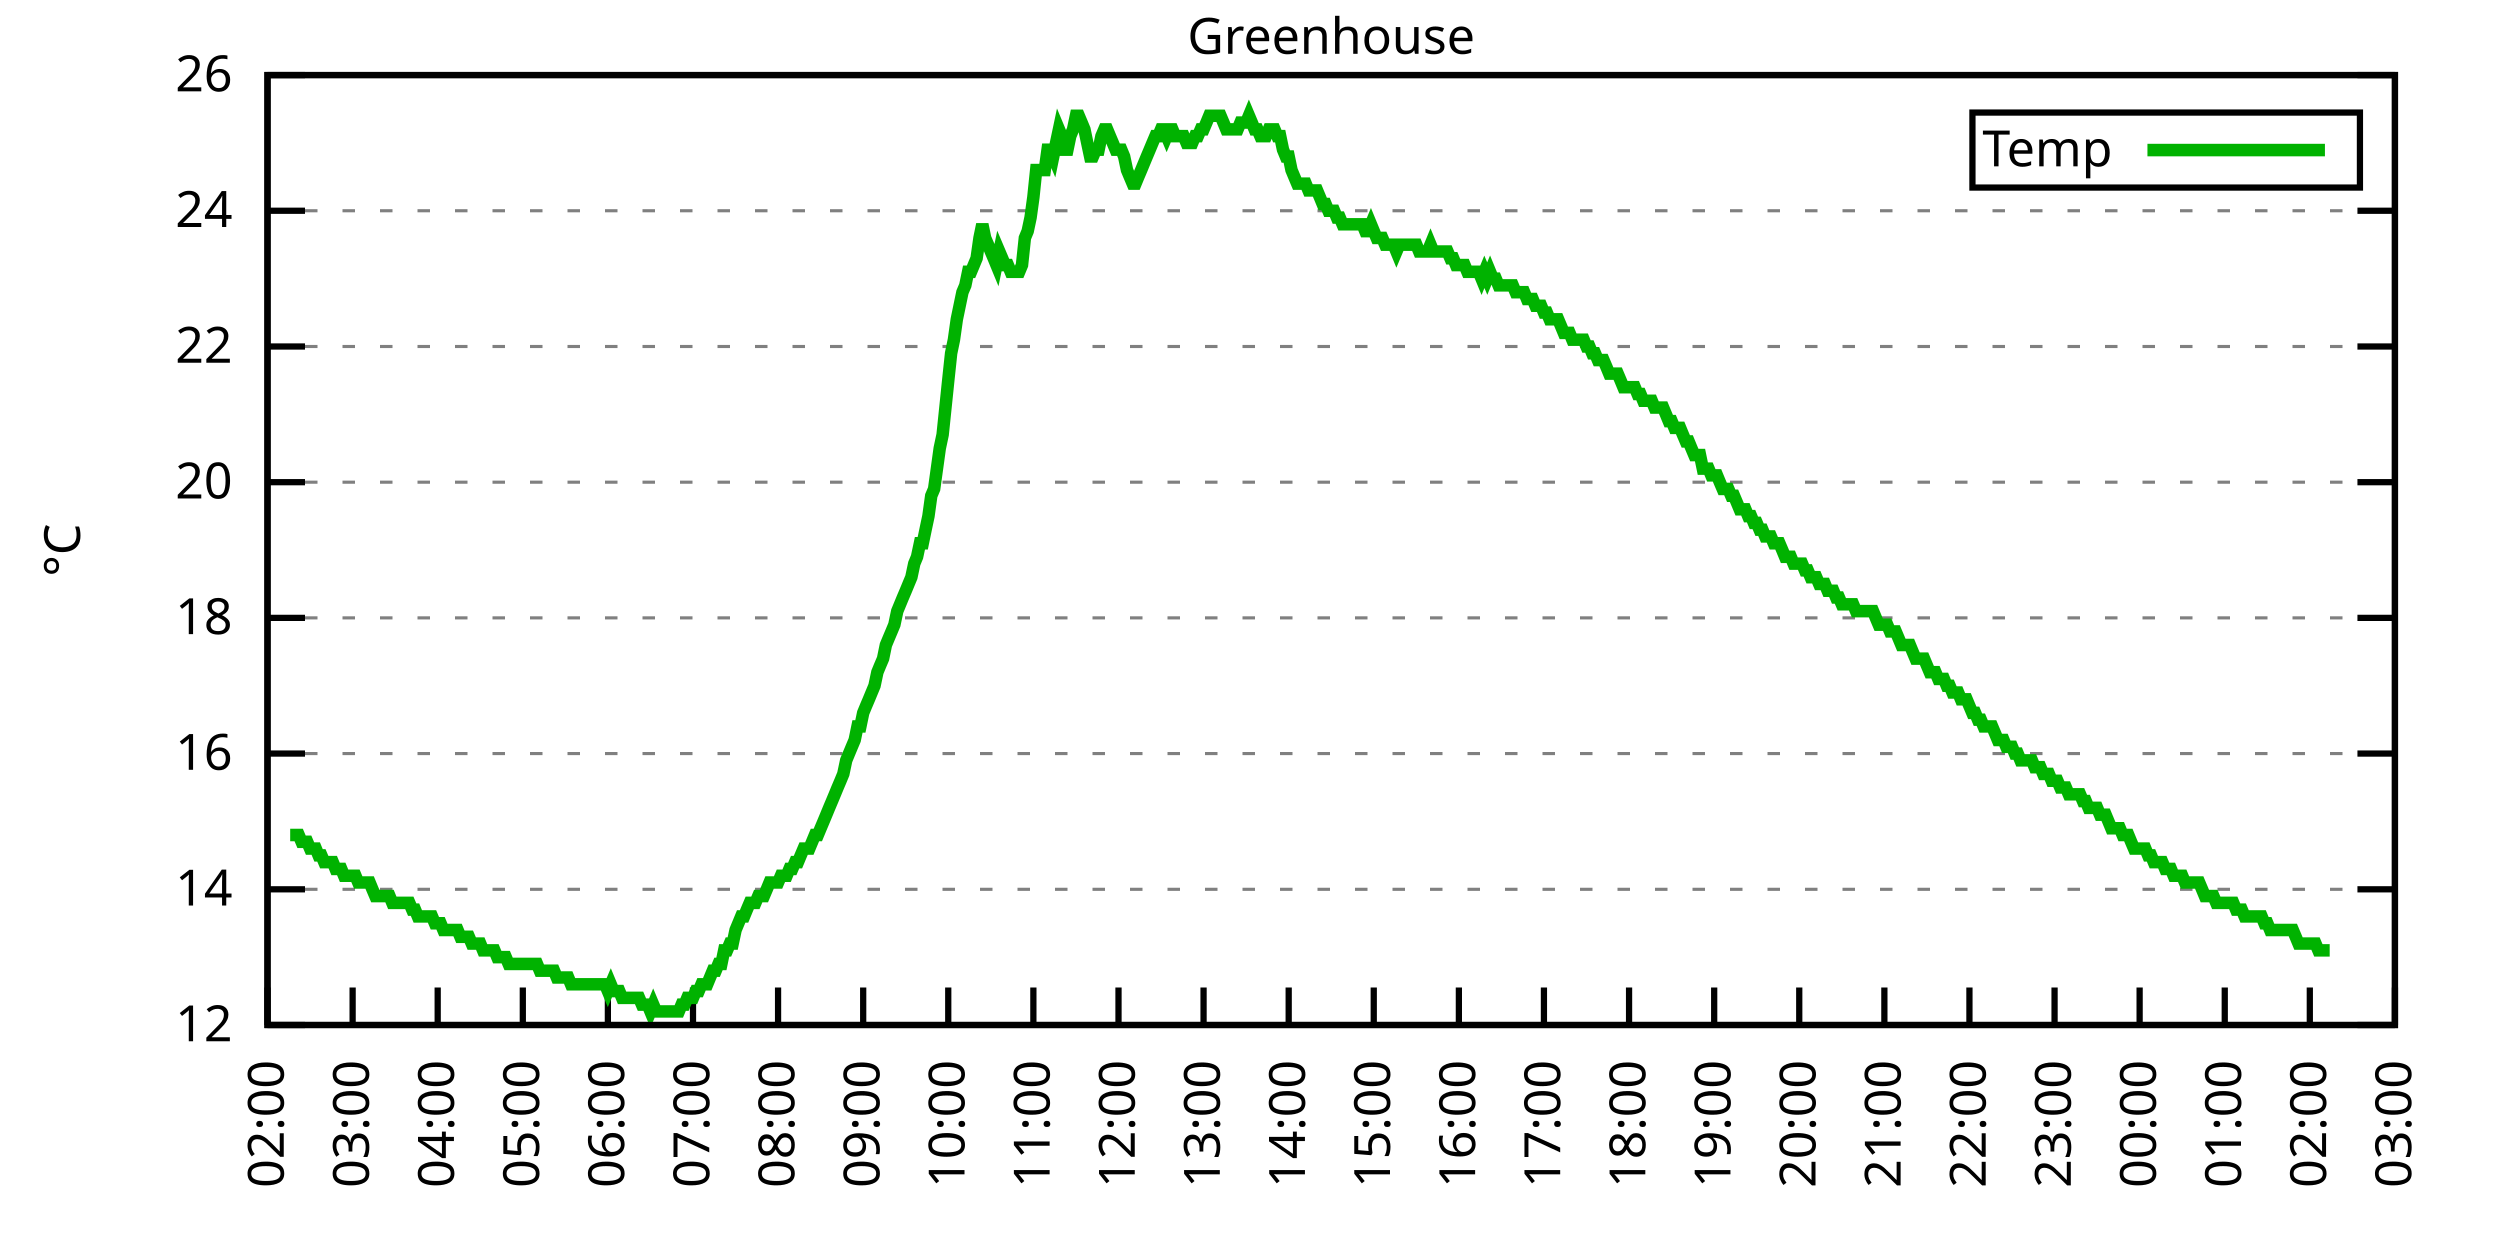
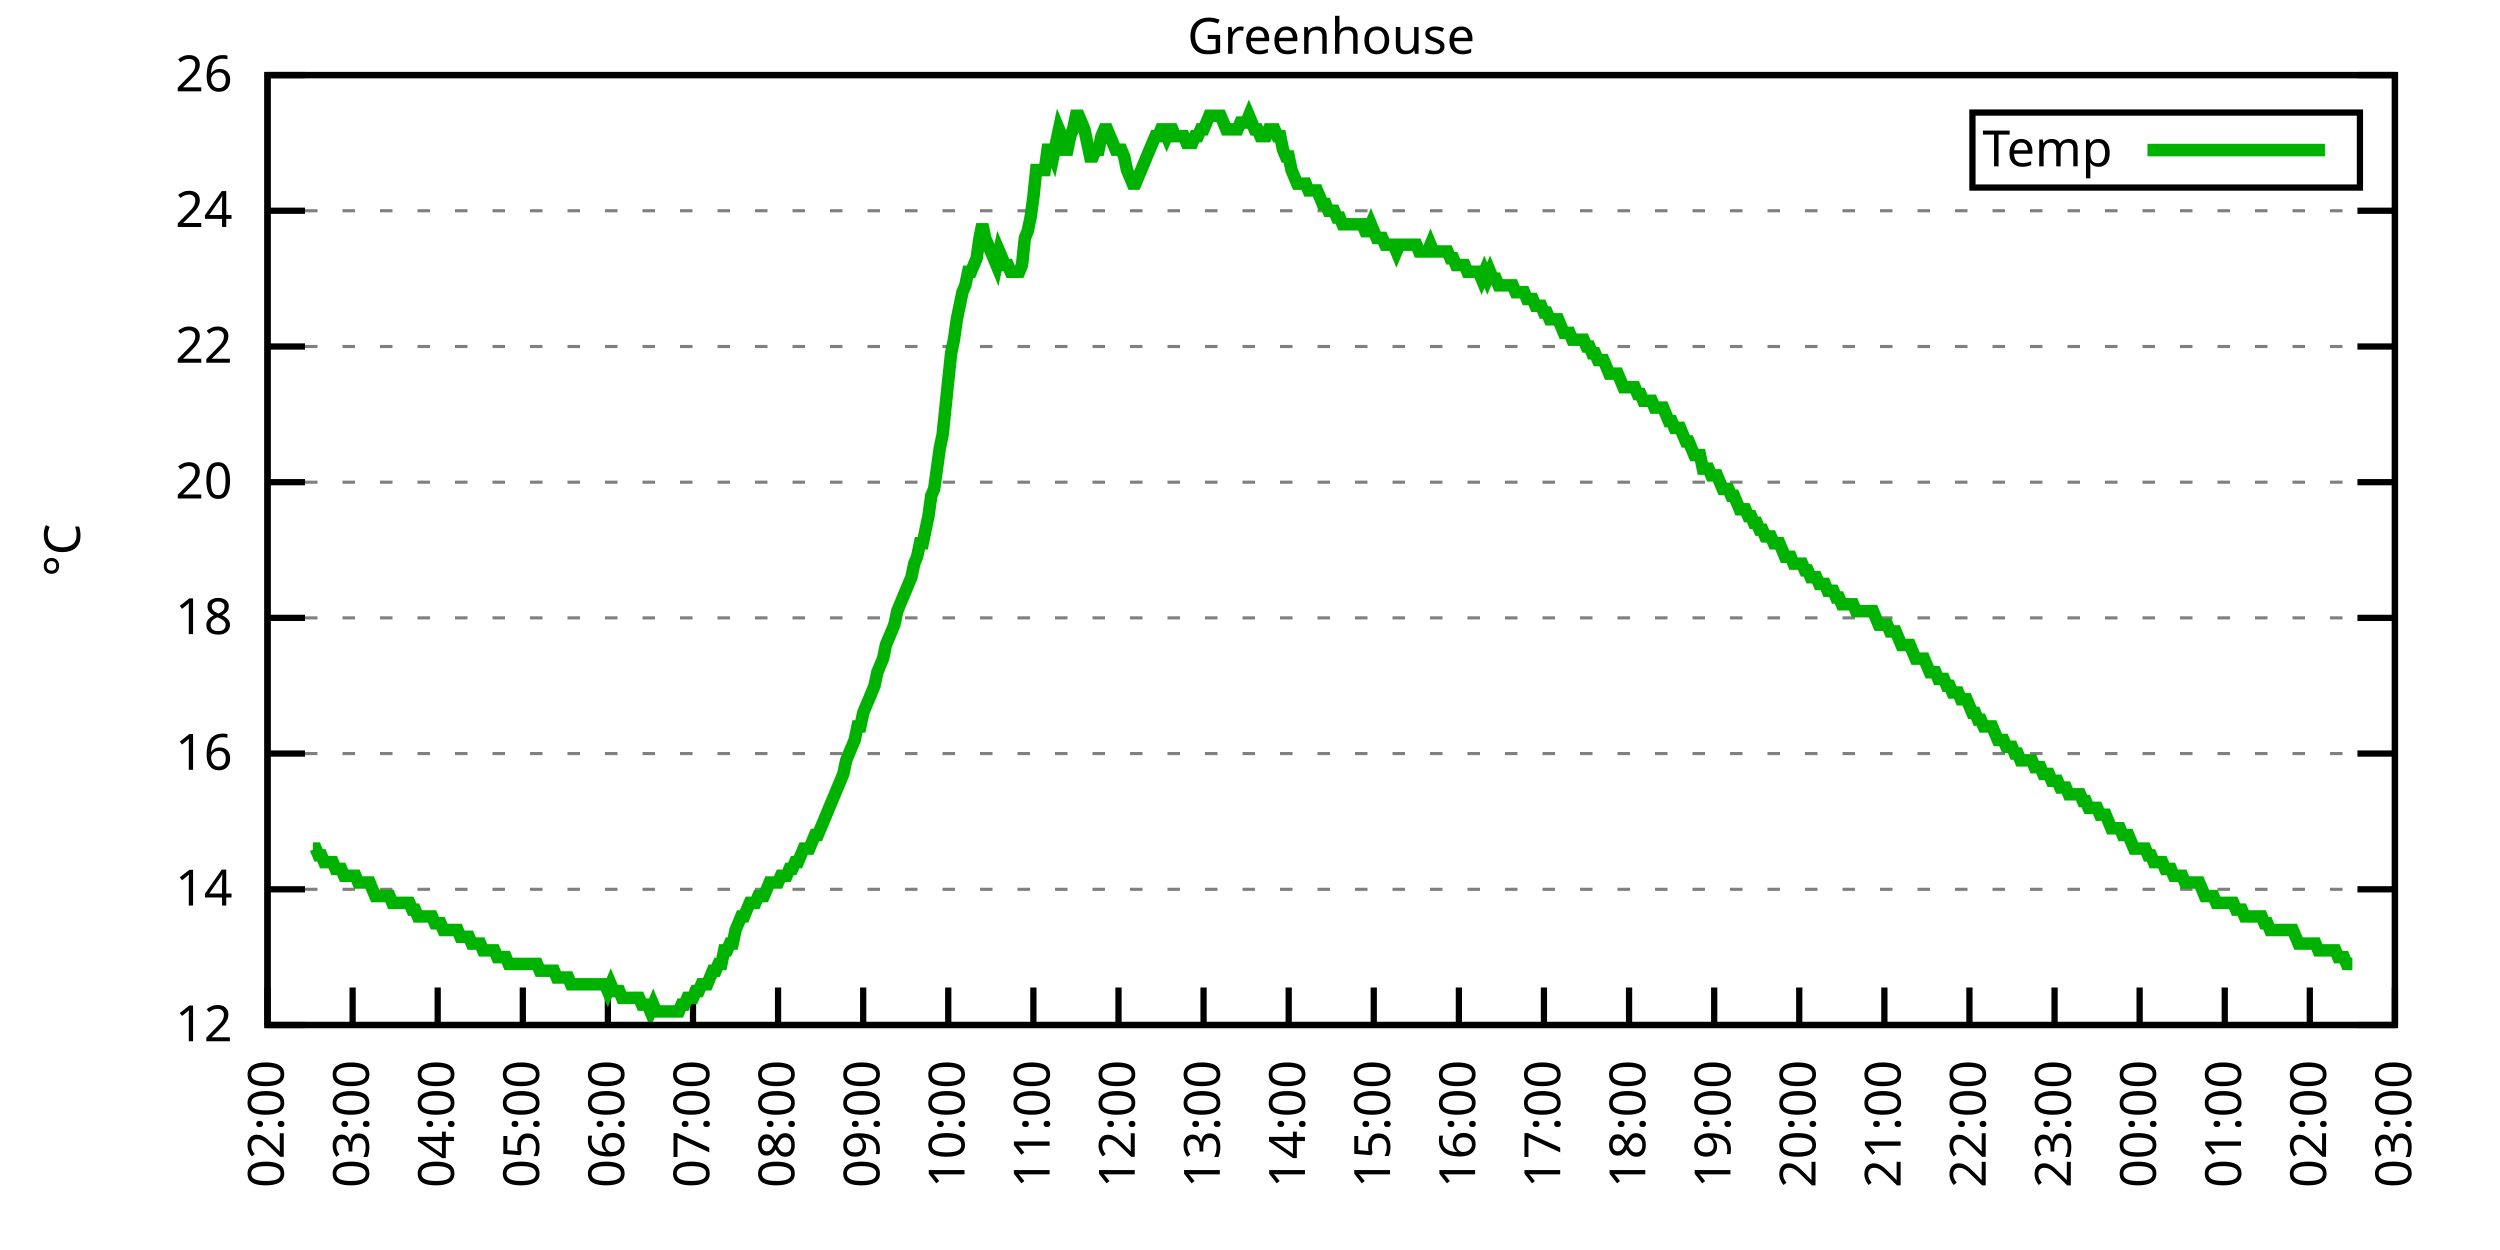
<svg xmlns="http://www.w3.org/2000/svg" xmlns:xlink="http://www.w3.org/1999/xlink" width="400" height="200" viewBox="0 0 400 200">
  <g id="gnuplot_canvas">
    <rect x="0" y="0" width="400" height="200" fill="none" />
    <defs>
      <circle id="gpDot" r="0.5" stroke-width="0.5" stroke="currentColor" />
      <path id="gpPt0" stroke-width="0.333" stroke="currentColor" d="M-1,0 h2 M0,-1 v2" />
      <path id="gpPt1" stroke-width="0.333" stroke="currentColor" d="M-1,-1 L1,1 M1,-1 L-1,1" />
      <path id="gpPt2" stroke-width="0.333" stroke="currentColor" d="M-1,0 L1,0 M0,-1 L0,1 M-1,-1 L1,1 M-1,1 L1,-1" />
      <rect id="gpPt3" stroke-width="0.333" stroke="currentColor" x="-1" y="-1" width="2" height="2" />
      <rect id="gpPt4" stroke-width="0.333" stroke="currentColor" fill="currentColor" x="-1" y="-1" width="2" height="2" />
      <circle id="gpPt5" stroke-width="0.333" stroke="currentColor" cx="0" cy="0" r="1" />
      <use xlink:href="#gpPt5" id="gpPt6" fill="currentColor" stroke="none" />
      <path id="gpPt7" stroke-width="0.333" stroke="currentColor" d="M0,-1.33 L-1.33,0.67 L1.33,0.67 z" />
      <use xlink:href="#gpPt7" id="gpPt8" fill="currentColor" stroke="none" />
      <use xlink:href="#gpPt7" id="gpPt9" stroke="currentColor" transform="rotate(180)" />
      <use xlink:href="#gpPt9" id="gpPt10" fill="currentColor" stroke="none" />
      <use xlink:href="#gpPt3" id="gpPt11" stroke="currentColor" transform="rotate(45)" />
      <use xlink:href="#gpPt11" id="gpPt12" fill="currentColor" stroke="none" />
      <path id="gpPt13" stroke-width="0.333" stroke="currentColor" d="M0,1.330 L1.265,0.411 L0.782,-1.067 L-0.782,-1.076 L-1.265,0.411 z" />
      <use xlink:href="#gpPt13" id="gpPt14" fill="currentColor" stroke="none" />
      <filter id="textbox" filterUnits="objectBoundingBox" x="0" y="0" height="1" width="1">
        <feFlood flood-color="white" flood-opacity="1" result="bgnd" />
        <feComposite in="SourceGraphic" in2="bgnd" operator="atop" />
      </filter>
      <filter id="greybox" filterUnits="objectBoundingBox" x="0" y="0" height="1" width="1">
        <feFlood flood-color="lightgrey" flood-opacity="1" result="grey" />
        <feComposite in="SourceGraphic" in2="grey" operator="atop" />
      </filter>
    </defs>
    <g fill="none" color="white" stroke="currentColor" stroke-width="1.00" stroke-linecap="butt" stroke-linejoin="miter">
</g>
    <g fill="none" color="black" stroke="currentColor" stroke-width="1.00" stroke-linecap="butt" stroke-linejoin="miter">
      <g stroke="none" shape-rendering="crispEdges">
        <polygon fill="rgb(255, 255, 255)" points="42.80,164.00 383.18,164.00 383.18,12.02 42.80,12.02 " />
      </g>
    </g>
    <g fill="none" color="black" stroke="currentColor" stroke-width="1.00" stroke-linecap="butt" stroke-linejoin="miter">
</g>
    <g fill="none" color="black" stroke="black" stroke-width="0.50" stroke-linecap="butt" stroke-linejoin="miter">
</g>
    <g fill="none" color="gray" stroke="currentColor" stroke-width="0.50" stroke-linecap="butt" stroke-linejoin="miter">
      <path stroke="gray" stroke-dasharray="2,4" class="gridline" d="M42.80,164.00 L383.19,164.00  " />
    </g>
    <g fill="none" color="gray" stroke="gray" stroke-width="1.00" stroke-linecap="butt" stroke-linejoin="miter">
</g>
    <g fill="none" color="black" stroke="currentColor" stroke-width="1.00" stroke-linecap="butt" stroke-linejoin="miter">
      <path stroke="black" d="M42.80,164.00 L48.80,164.00 M383.19,164.00 L377.19,164.00  " />
      <g transform="translate(37.20,166.60)" stroke="none" fill="black" font-family="Sans" font-size="8.00" text-anchor="end">
        <text>
          <tspan font-family="Sans"> 12</tspan>
        </text>
      </g>
    </g>
    <g fill="none" color="black" stroke="currentColor" stroke-width="1.00" stroke-linecap="butt" stroke-linejoin="miter">
</g>
    <g fill="none" color="black" stroke="black" stroke-width="0.50" stroke-linecap="butt" stroke-linejoin="miter">
</g>
    <g fill="none" color="gray" stroke="currentColor" stroke-width="0.50" stroke-linecap="butt" stroke-linejoin="miter">
      <path stroke="gray" stroke-dasharray="2,4" class="gridline" d="M42.80,142.29 L383.19,142.29  " />
    </g>
    <g fill="none" color="gray" stroke="gray" stroke-width="1.00" stroke-linecap="butt" stroke-linejoin="miter">
</g>
    <g fill="none" color="black" stroke="currentColor" stroke-width="1.00" stroke-linecap="butt" stroke-linejoin="miter">
      <path stroke="black" d="M42.80,142.29 L48.80,142.29 M383.19,142.29 L377.19,142.29  " />
      <g transform="translate(37.20,144.89)" stroke="none" fill="black" font-family="Sans" font-size="8.00" text-anchor="end">
        <text>
          <tspan font-family="Sans"> 14</tspan>
        </text>
      </g>
    </g>
    <g fill="none" color="black" stroke="currentColor" stroke-width="1.00" stroke-linecap="butt" stroke-linejoin="miter">
</g>
    <g fill="none" color="black" stroke="black" stroke-width="0.50" stroke-linecap="butt" stroke-linejoin="miter">
</g>
    <g fill="none" color="gray" stroke="currentColor" stroke-width="0.50" stroke-linecap="butt" stroke-linejoin="miter">
      <path stroke="gray" stroke-dasharray="2,4" class="gridline" d="M42.80,120.57 L383.19,120.57  " />
    </g>
    <g fill="none" color="gray" stroke="gray" stroke-width="1.00" stroke-linecap="butt" stroke-linejoin="miter">
</g>
    <g fill="none" color="black" stroke="currentColor" stroke-width="1.00" stroke-linecap="butt" stroke-linejoin="miter">
      <path stroke="black" d="M42.80,120.57 L48.80,120.57 M383.19,120.57 L377.19,120.57  " />
      <g transform="translate(37.20,123.17)" stroke="none" fill="black" font-family="Sans" font-size="8.00" text-anchor="end">
        <text>
          <tspan font-family="Sans"> 16</tspan>
        </text>
      </g>
    </g>
    <g fill="none" color="black" stroke="currentColor" stroke-width="1.00" stroke-linecap="butt" stroke-linejoin="miter">
</g>
    <g fill="none" color="black" stroke="black" stroke-width="0.50" stroke-linecap="butt" stroke-linejoin="miter">
</g>
    <g fill="none" color="gray" stroke="currentColor" stroke-width="0.50" stroke-linecap="butt" stroke-linejoin="miter">
      <path stroke="gray" stroke-dasharray="2,4" class="gridline" d="M42.80,98.86 L383.19,98.86  " />
    </g>
    <g fill="none" color="gray" stroke="gray" stroke-width="1.00" stroke-linecap="butt" stroke-linejoin="miter">
</g>
    <g fill="none" color="black" stroke="currentColor" stroke-width="1.00" stroke-linecap="butt" stroke-linejoin="miter">
      <path stroke="black" d="M42.80,98.86 L48.80,98.86 M383.19,98.86 L377.19,98.86  " />
      <g transform="translate(37.20,101.46)" stroke="none" fill="black" font-family="Sans" font-size="8.00" text-anchor="end">
        <text>
          <tspan font-family="Sans"> 18</tspan>
        </text>
      </g>
    </g>
    <g fill="none" color="black" stroke="currentColor" stroke-width="1.00" stroke-linecap="butt" stroke-linejoin="miter">
</g>
    <g fill="none" color="black" stroke="black" stroke-width="0.50" stroke-linecap="butt" stroke-linejoin="miter">
</g>
    <g fill="none" color="gray" stroke="currentColor" stroke-width="0.50" stroke-linecap="butt" stroke-linejoin="miter">
      <path stroke="gray" stroke-dasharray="2,4" class="gridline" d="M42.80,77.15 L383.19,77.15  " />
    </g>
    <g fill="none" color="gray" stroke="gray" stroke-width="1.00" stroke-linecap="butt" stroke-linejoin="miter">
</g>
    <g fill="none" color="black" stroke="currentColor" stroke-width="1.00" stroke-linecap="butt" stroke-linejoin="miter">
      <path stroke="black" d="M42.80,77.15 L48.80,77.15 M383.19,77.15 L377.19,77.15  " />
      <g transform="translate(37.20,79.75)" stroke="none" fill="black" font-family="Sans" font-size="8.00" text-anchor="end">
        <text>
          <tspan font-family="Sans"> 20</tspan>
        </text>
      </g>
    </g>
    <g fill="none" color="black" stroke="currentColor" stroke-width="1.00" stroke-linecap="butt" stroke-linejoin="miter">
</g>
    <g fill="none" color="black" stroke="black" stroke-width="0.50" stroke-linecap="butt" stroke-linejoin="miter">
</g>
    <g fill="none" color="gray" stroke="currentColor" stroke-width="0.50" stroke-linecap="butt" stroke-linejoin="miter">
      <path stroke="gray" stroke-dasharray="2,4" class="gridline" d="M42.80,55.44 L383.19,55.44  " />
    </g>
    <g fill="none" color="gray" stroke="gray" stroke-width="1.00" stroke-linecap="butt" stroke-linejoin="miter">
</g>
    <g fill="none" color="black" stroke="currentColor" stroke-width="1.00" stroke-linecap="butt" stroke-linejoin="miter">
      <path stroke="black" d="M42.80,55.44 L48.80,55.44 M383.19,55.44 L377.19,55.44  " />
      <g transform="translate(37.20,58.04)" stroke="none" fill="black" font-family="Sans" font-size="8.00" text-anchor="end">
        <text>
          <tspan font-family="Sans"> 22</tspan>
        </text>
      </g>
    </g>
    <g fill="none" color="black" stroke="currentColor" stroke-width="1.00" stroke-linecap="butt" stroke-linejoin="miter">
</g>
    <g fill="none" color="black" stroke="black" stroke-width="0.50" stroke-linecap="butt" stroke-linejoin="miter">
</g>
    <g fill="none" color="gray" stroke="currentColor" stroke-width="0.50" stroke-linecap="butt" stroke-linejoin="miter">
      <path stroke="gray" stroke-dasharray="2,4" class="gridline" d="M42.80,33.72 L383.19,33.72  " />
    </g>
    <g fill="none" color="gray" stroke="gray" stroke-width="1.00" stroke-linecap="butt" stroke-linejoin="miter">
</g>
    <g fill="none" color="black" stroke="currentColor" stroke-width="1.00" stroke-linecap="butt" stroke-linejoin="miter">
      <path stroke="black" d="M42.80,33.72 L48.80,33.72 M383.19,33.72 L377.19,33.72  " />
      <g transform="translate(37.20,36.32)" stroke="none" fill="black" font-family="Sans" font-size="8.00" text-anchor="end">
        <text>
          <tspan font-family="Sans"> 24</tspan>
        </text>
      </g>
    </g>
    <g fill="none" color="black" stroke="currentColor" stroke-width="1.00" stroke-linecap="butt" stroke-linejoin="miter">
</g>
    <g fill="none" color="black" stroke="black" stroke-width="0.50" stroke-linecap="butt" stroke-linejoin="miter">
</g>
    <g fill="none" color="gray" stroke="currentColor" stroke-width="0.50" stroke-linecap="butt" stroke-linejoin="miter">
      <path stroke="gray" stroke-dasharray="2,4" class="gridline" d="M42.80,12.01 L383.19,12.01  " />
    </g>
    <g fill="none" color="gray" stroke="gray" stroke-width="1.00" stroke-linecap="butt" stroke-linejoin="miter">
</g>
    <g fill="none" color="black" stroke="currentColor" stroke-width="1.00" stroke-linecap="butt" stroke-linejoin="miter">
      <path stroke="black" d="M42.80,12.01 L48.80,12.01 M383.19,12.01 L377.19,12.01  " />
      <g transform="translate(37.20,14.61)" stroke="none" fill="black" font-family="Sans" font-size="8.00" text-anchor="end">
        <text>
          <tspan font-family="Sans"> 26</tspan>
        </text>
      </g>
    </g>
    <g fill="none" color="black" stroke="currentColor" stroke-width="1.00" stroke-linecap="butt" stroke-linejoin="miter">
      <path stroke="black" d="M42.80,164.00 L42.80,158.00  " />
      <g transform="translate(45.40,169.60) rotate(270.00)" stroke="none" fill="black" font-family="Sans" font-size="8.00" text-anchor="end">
        <text>
          <tspan font-family="Sans">02:00</tspan>
        </text>
      </g>
    </g>
    <g fill="none" color="black" stroke="currentColor" stroke-width="1.00" stroke-linecap="butt" stroke-linejoin="miter">
      <path stroke="black" d="M56.42,164.00 L56.42,158.00  " />
      <g transform="translate(59.02,169.60) rotate(270.00)" stroke="none" fill="black" font-family="Sans" font-size="8.00" text-anchor="end">
        <text>
          <tspan font-family="Sans">03:00</tspan>
        </text>
      </g>
    </g>
    <g fill="none" color="black" stroke="currentColor" stroke-width="1.00" stroke-linecap="butt" stroke-linejoin="miter">
      <path stroke="black" d="M70.03,164.00 L70.03,158.00  " />
      <g transform="translate(72.63,169.60) rotate(270.00)" stroke="none" fill="black" font-family="Sans" font-size="8.00" text-anchor="end">
        <text>
          <tspan font-family="Sans">04:00</tspan>
        </text>
      </g>
    </g>
    <g fill="none" color="black" stroke="currentColor" stroke-width="1.00" stroke-linecap="butt" stroke-linejoin="miter">
      <path stroke="black" d="M83.65,164.00 L83.65,158.00  " />
      <g transform="translate(86.25,169.60) rotate(270.00)" stroke="none" fill="black" font-family="Sans" font-size="8.00" text-anchor="end">
        <text>
          <tspan font-family="Sans">05:00</tspan>
        </text>
      </g>
    </g>
    <g fill="none" color="black" stroke="currentColor" stroke-width="1.00" stroke-linecap="butt" stroke-linejoin="miter">
      <path stroke="black" d="M97.26,164.00 L97.26,158.00  " />
      <g transform="translate(99.86,169.60) rotate(270.00)" stroke="none" fill="black" font-family="Sans" font-size="8.00" text-anchor="end">
        <text>
          <tspan font-family="Sans">06:00</tspan>
        </text>
      </g>
    </g>
    <g fill="none" color="black" stroke="currentColor" stroke-width="1.00" stroke-linecap="butt" stroke-linejoin="miter">
      <path stroke="black" d="M110.88,164.00 L110.88,158.00  " />
      <g transform="translate(113.48,169.60) rotate(270.00)" stroke="none" fill="black" font-family="Sans" font-size="8.00" text-anchor="end">
        <text>
          <tspan font-family="Sans">07:00</tspan>
        </text>
      </g>
    </g>
    <g fill="none" color="black" stroke="currentColor" stroke-width="1.00" stroke-linecap="butt" stroke-linejoin="miter">
      <path stroke="black" d="M124.49,164.00 L124.49,158.00  " />
      <g transform="translate(127.09,169.60) rotate(270.00)" stroke="none" fill="black" font-family="Sans" font-size="8.00" text-anchor="end">
        <text>
          <tspan font-family="Sans">08:00</tspan>
        </text>
      </g>
    </g>
    <g fill="none" color="black" stroke="currentColor" stroke-width="1.00" stroke-linecap="butt" stroke-linejoin="miter">
      <path stroke="black" d="M138.11,164.00 L138.11,158.00  " />
      <g transform="translate(140.71,169.60) rotate(270.00)" stroke="none" fill="black" font-family="Sans" font-size="8.00" text-anchor="end">
        <text>
          <tspan font-family="Sans">09:00</tspan>
        </text>
      </g>
    </g>
    <g fill="none" color="black" stroke="currentColor" stroke-width="1.00" stroke-linecap="butt" stroke-linejoin="miter">
      <path stroke="black" d="M151.72,164.00 L151.72,158.00  " />
      <g transform="translate(154.32,169.60) rotate(270.00)" stroke="none" fill="black" font-family="Sans" font-size="8.00" text-anchor="end">
        <text>
          <tspan font-family="Sans">10:00</tspan>
        </text>
      </g>
    </g>
    <g fill="none" color="black" stroke="currentColor" stroke-width="1.00" stroke-linecap="butt" stroke-linejoin="miter">
      <path stroke="black" d="M165.34,164.00 L165.34,158.00  " />
      <g transform="translate(167.94,169.60) rotate(270.00)" stroke="none" fill="black" font-family="Sans" font-size="8.00" text-anchor="end">
        <text>
          <tspan font-family="Sans">11:00</tspan>
        </text>
      </g>
    </g>
    <g fill="none" color="black" stroke="currentColor" stroke-width="1.00" stroke-linecap="butt" stroke-linejoin="miter">
      <path stroke="black" d="M178.96,164.00 L178.96,158.00  " />
      <g transform="translate(181.56,169.60) rotate(270.00)" stroke="none" fill="black" font-family="Sans" font-size="8.00" text-anchor="end">
        <text>
          <tspan font-family="Sans">12:00</tspan>
        </text>
      </g>
    </g>
    <g fill="none" color="black" stroke="currentColor" stroke-width="1.00" stroke-linecap="butt" stroke-linejoin="miter">
      <path stroke="black" d="M192.57,164.00 L192.57,158.00  " />
      <g transform="translate(195.17,169.60) rotate(270.00)" stroke="none" fill="black" font-family="Sans" font-size="8.00" text-anchor="end">
        <text>
          <tspan font-family="Sans">13:00</tspan>
        </text>
      </g>
    </g>
    <g fill="none" color="black" stroke="currentColor" stroke-width="1.00" stroke-linecap="butt" stroke-linejoin="miter">
      <path stroke="black" d="M206.19,164.00 L206.19,158.00  " />
      <g transform="translate(208.79,169.60) rotate(270.00)" stroke="none" fill="black" font-family="Sans" font-size="8.00" text-anchor="end">
        <text>
          <tspan font-family="Sans">14:00</tspan>
        </text>
      </g>
    </g>
    <g fill="none" color="black" stroke="currentColor" stroke-width="1.00" stroke-linecap="butt" stroke-linejoin="miter">
      <path stroke="black" d="M219.80,164.00 L219.80,158.00  " />
      <g transform="translate(222.40,169.60) rotate(270.00)" stroke="none" fill="black" font-family="Sans" font-size="8.00" text-anchor="end">
        <text>
          <tspan font-family="Sans">15:00</tspan>
        </text>
      </g>
    </g>
    <g fill="none" color="black" stroke="currentColor" stroke-width="1.00" stroke-linecap="butt" stroke-linejoin="miter">
      <path stroke="black" d="M233.42,164.00 L233.42,158.00  " />
      <g transform="translate(236.02,169.60) rotate(270.00)" stroke="none" fill="black" font-family="Sans" font-size="8.00" text-anchor="end">
        <text>
          <tspan font-family="Sans">16:00</tspan>
        </text>
      </g>
    </g>
    <g fill="none" color="black" stroke="currentColor" stroke-width="1.00" stroke-linecap="butt" stroke-linejoin="miter">
      <path stroke="black" d="M247.03,164.00 L247.03,158.00  " />
      <g transform="translate(249.63,169.60) rotate(270.00)" stroke="none" fill="black" font-family="Sans" font-size="8.00" text-anchor="end">
        <text>
          <tspan font-family="Sans">17:00</tspan>
        </text>
      </g>
    </g>
    <g fill="none" color="black" stroke="currentColor" stroke-width="1.00" stroke-linecap="butt" stroke-linejoin="miter">
      <path stroke="black" d="M260.65,164.00 L260.65,158.00  " />
      <g transform="translate(263.25,169.60) rotate(270.00)" stroke="none" fill="black" font-family="Sans" font-size="8.00" text-anchor="end">
        <text>
          <tspan font-family="Sans">18:00</tspan>
        </text>
      </g>
    </g>
    <g fill="none" color="black" stroke="currentColor" stroke-width="1.00" stroke-linecap="butt" stroke-linejoin="miter">
      <path stroke="black" d="M274.27,164.00 L274.27,158.00  " />
      <g transform="translate(276.87,169.60) rotate(270.00)" stroke="none" fill="black" font-family="Sans" font-size="8.00" text-anchor="end">
        <text>
          <tspan font-family="Sans">19:00</tspan>
        </text>
      </g>
    </g>
    <g fill="none" color="black" stroke="currentColor" stroke-width="1.00" stroke-linecap="butt" stroke-linejoin="miter">
      <path stroke="black" d="M287.88,164.00 L287.88,158.00  " />
      <g transform="translate(290.48,169.60) rotate(270.00)" stroke="none" fill="black" font-family="Sans" font-size="8.00" text-anchor="end">
        <text>
          <tspan font-family="Sans">20:00</tspan>
        </text>
      </g>
    </g>
    <g fill="none" color="black" stroke="currentColor" stroke-width="1.00" stroke-linecap="butt" stroke-linejoin="miter">
      <path stroke="black" d="M301.50,164.00 L301.50,158.00  " />
      <g transform="translate(304.10,169.60) rotate(270.00)" stroke="none" fill="black" font-family="Sans" font-size="8.00" text-anchor="end">
        <text>
          <tspan font-family="Sans">21:00</tspan>
        </text>
      </g>
    </g>
    <g fill="none" color="black" stroke="currentColor" stroke-width="1.00" stroke-linecap="butt" stroke-linejoin="miter">
      <path stroke="black" d="M315.11,164.00 L315.11,158.00  " />
      <g transform="translate(317.71,169.60) rotate(270.00)" stroke="none" fill="black" font-family="Sans" font-size="8.00" text-anchor="end">
        <text>
          <tspan font-family="Sans">22:00</tspan>
        </text>
      </g>
    </g>
    <g fill="none" color="black" stroke="currentColor" stroke-width="1.00" stroke-linecap="butt" stroke-linejoin="miter">
      <path stroke="black" d="M328.73,164.00 L328.73,158.00  " />
      <g transform="translate(331.33,169.60) rotate(270.00)" stroke="none" fill="black" font-family="Sans" font-size="8.00" text-anchor="end">
        <text>
          <tspan font-family="Sans">23:00</tspan>
        </text>
      </g>
    </g>
    <g fill="none" color="black" stroke="currentColor" stroke-width="1.00" stroke-linecap="butt" stroke-linejoin="miter">
      <path stroke="black" d="M342.34,164.00 L342.34,158.00  " />
      <g transform="translate(344.94,169.60) rotate(270.00)" stroke="none" fill="black" font-family="Sans" font-size="8.00" text-anchor="end">
        <text>
          <tspan font-family="Sans">00:00</tspan>
        </text>
      </g>
    </g>
    <g fill="none" color="black" stroke="currentColor" stroke-width="1.00" stroke-linecap="butt" stroke-linejoin="miter">
      <path stroke="black" d="M355.96,164.00 L355.96,158.00  " />
      <g transform="translate(358.56,169.60) rotate(270.00)" stroke="none" fill="black" font-family="Sans" font-size="8.00" text-anchor="end">
        <text>
          <tspan font-family="Sans">01:00</tspan>
        </text>
      </g>
    </g>
    <g fill="none" color="black" stroke="currentColor" stroke-width="1.00" stroke-linecap="butt" stroke-linejoin="miter">
      <path stroke="black" d="M369.57,164.00 L369.57,158.00  " />
      <g transform="translate(372.17,169.60) rotate(270.00)" stroke="none" fill="black" font-family="Sans" font-size="8.00" text-anchor="end">
        <text>
          <tspan font-family="Sans">02:00</tspan>
        </text>
      </g>
    </g>
    <g fill="none" color="black" stroke="currentColor" stroke-width="1.00" stroke-linecap="butt" stroke-linejoin="miter">
      <path stroke="black" d="M383.19,164.00 L383.19,158.00  " />
      <g transform="translate(385.79,169.60) rotate(270.00)" stroke="none" fill="black" font-family="Sans" font-size="8.00" text-anchor="end">
        <text>
          <tspan font-family="Sans">03:00</tspan>
        </text>
      </g>
    </g>
    <g fill="none" color="black" stroke="currentColor" stroke-width="1.00" stroke-linecap="butt" stroke-linejoin="miter">
</g>
    <g fill="none" color="black" stroke="currentColor" stroke-width="1.00" stroke-linecap="butt" stroke-linejoin="miter">
      <path stroke="black" d="M42.80,12.01 L42.80,164.00 L383.19,164.00 L383.19,12.01 L42.80,12.01 Z  " />
    </g>
    <g fill="none" color="black" stroke="currentColor" stroke-width="1.00" stroke-linecap="butt" stroke-linejoin="miter">
</g>
    <g fill="none" color="black" stroke="currentColor" stroke-width="1.00" stroke-linecap="butt" stroke-linejoin="miter">
      <path stroke="black" d="M315.59,30.01 L315.59,18.01 L377.59,18.01 L377.59,30.01 L315.59,30.01 Z  " />
    </g>
    <g id="Greenhouse_plot_1">
      <g fill="none" color="white" stroke="black" stroke-width="2.00" stroke-linecap="butt" stroke-linejoin="miter">
</g>
      <g fill="none" color="black" stroke="currentColor" stroke-width="2.00" stroke-linecap="butt" stroke-linejoin="miter">
        <g transform="translate(337.99,26.61)" stroke="none" fill="black" font-family="Sans" font-size="8.00" text-anchor="end">
          <text>
            <tspan font-family="Sans">Temp</tspan>
          </text>
        </g>
      </g>
      <g fill="none" color="black" stroke="currentColor" stroke-width="2.00" stroke-linecap="butt" stroke-linejoin="miter">
-         <path stroke="rgb(  0, 178,   0)" d="M343.59,24.01 L371.99,24.01 M46.43,133.60 L46.88,133.60 L47.34,133.60 L47.79,133.60 L48.25,134.69 L48.70,134.69   L49.15,134.69 L49.61,135.77 L50.06,135.77 L50.52,135.77 L50.97,136.86 L51.42,136.86 L51.88,137.94 L52.33,137.94   L52.78,137.94 L53.24,137.94 L53.69,139.03 L54.15,139.03 L54.60,139.03 L55.05,140.12 L55.51,140.12 L55.96,140.12   L56.42,140.12 L56.87,140.12 L57.32,141.20 L57.78,141.20 L58.23,141.20 L58.68,141.20 L59.14,141.20 L59.59,142.29   L60.05,143.37 L60.50,143.37 L60.95,143.37 L61.41,143.37 L61.86,143.37 L62.32,143.37 L62.77,144.46 L63.22,144.46   L63.68,144.46 L64.13,144.46 L64.58,144.46 L65.04,144.46 L65.49,144.46 L65.95,145.54 L66.40,145.54 L66.85,146.63   L67.31,146.63 L67.76,146.63 L68.22,146.63 L68.67,146.63 L69.12,146.63 L69.58,147.72 L70.03,147.72 L70.49,147.72   L70.94,148.80 L71.39,148.80 L71.85,148.80 L72.30,148.80 L72.75,148.80 L73.21,148.80 L73.66,149.89 L74.12,149.89   L74.57,149.89 L75.02,149.89 L75.48,150.97 L75.93,150.97 L76.39,150.97 L76.84,150.97 L77.29,152.06 L77.75,152.06   L78.20,152.06 L78.65,152.06 L79.11,152.06 L79.56,153.14 L80.02,153.14 L80.47,153.14 L80.92,153.14 L81.38,154.23   L81.83,154.23 L82.29,154.23 L82.74,154.23 L83.19,154.23 L83.65,154.23 L84.10,154.23 L84.55,154.23 L85.01,154.23   L85.46,154.23 L85.92,154.23 L86.37,155.31 L86.82,155.31 L87.28,155.31 L87.73,155.31 L88.19,155.31 L88.64,155.31   L89.09,156.40 L89.55,156.40 L90.00,156.40 L90.45,156.40 L90.91,156.40 L91.36,157.49 L91.82,157.49 L92.27,157.49   L92.72,157.49 L93.18,157.49 L93.63,157.49 L94.09,157.49 L94.54,157.49 L94.99,157.49 L95.45,157.49 L95.90,157.49   L96.35,157.49 L96.81,157.49 L97.26,158.57 L97.72,157.49 L98.17,158.57 L98.62,158.57 L99.08,158.57 L99.53,159.66   L99.99,159.66 L100.44,159.66 L100.89,159.66 L101.35,159.66 L101.80,159.66 L102.25,159.66 L102.71,160.74 L103.16,160.74   L103.62,160.74 L104.07,161.83 L104.52,160.74 L104.98,161.83 L105.43,161.83 L105.89,161.83 L106.34,161.83 L106.79,161.83   L107.25,161.83 L107.70,161.83 L108.15,161.83 L108.61,161.83 L109.06,160.74 L109.52,160.74 L109.97,159.66 L110.42,159.66   L110.88,159.66 L111.33,158.57 L111.79,158.57 L112.24,157.49 L112.69,157.49 L113.15,157.49 L113.60,156.40 L114.05,155.31   L114.51,155.31 L114.96,154.23 L115.42,154.23 L115.87,152.06 L116.32,152.06 L116.78,150.97 L117.23,150.97 L117.69,148.80   L118.14,147.72 L118.59,146.63 L119.05,146.63 L119.50,145.54 L119.96,144.46 L120.41,144.46 L120.86,144.46 L121.32,143.37   L121.77,143.37 L122.22,143.37 L122.68,142.29 L123.13,141.20 L123.59,141.20 L124.04,141.20 L124.49,141.20 L124.95,140.12   L125.40,140.12 L125.86,140.12 L126.31,139.03 L126.76,139.03 L127.22,137.94 L127.67,137.94 L128.12,136.86 L128.58,135.77   L129.03,135.77 L129.49,135.77 L129.94,134.69 L130.39,133.60 L130.85,133.60 L131.30,132.52 L131.76,131.43 L132.21,130.35   L132.66,129.26 L133.12,128.17 L133.57,127.09 L134.02,126.00 L134.48,124.92 L134.93,123.83 L135.39,121.66 L135.84,120.57   L136.29,119.49 L136.75,118.40 L137.20,116.23 L137.66,116.23 L138.11,114.06 L138.56,112.97 L139.02,111.89 L139.47,110.80   L139.92,109.72 L140.38,107.55 L140.83,106.46 L141.29,105.38 L141.74,103.20 L142.19,102.12 L142.65,101.03 L143.10,99.95   L143.56,97.78 L144.01,96.69 L144.46,95.60 L144.92,94.52 L145.37,93.43 L145.82,92.35 L146.28,90.18 L146.73,89.09   L147.19,86.92 L147.64,86.92 L148.09,84.75 L148.55,82.58 L149.00,79.32 L149.46,78.23 L149.91,74.98 L150.36,71.72   L150.82,69.55 L151.27,65.21 L151.72,60.86 L152.18,56.52 L152.63,54.35 L153.09,51.09 L153.54,48.92 L153.99,46.75   L154.45,45.66 L154.90,43.49 L155.36,43.49 L155.81,42.41 L156.26,41.32 L156.72,38.07 L157.17,35.89 L157.62,38.07   L158.08,39.15 L158.53,40.24 L158.99,41.32 L159.44,42.41 L159.89,40.24 L160.35,41.32 L160.80,42.41 L161.26,42.41   L161.71,43.49 L162.16,43.49 L162.62,43.49 L163.07,43.49 L163.52,42.41 L163.98,38.07 L164.43,36.98 L164.89,34.81   L165.34,31.55 L165.79,27.21 L166.25,27.21 L166.70,27.21 L167.16,27.21 L167.61,23.95 L168.06,23.95 L168.52,25.04   L168.97,22.87 L169.43,20.70 L169.88,21.78 L170.33,23.95 L170.79,23.95 L171.24,21.78 L171.69,20.70 L172.15,18.52   L172.60,18.52 L173.06,19.61 L173.51,20.70 L173.96,22.87 L174.42,25.04 L174.87,25.04 L175.33,23.95 L175.78,23.95   L176.23,21.78 L176.69,20.70 L177.14,20.70 L177.59,21.78 L178.05,22.87 L178.50,23.95 L178.96,23.95 L179.41,23.95   L179.86,25.04 L180.32,27.21 L180.77,28.29 L181.23,29.38 L181.68,29.38 L182.13,28.29 L182.59,27.21 L183.04,26.12   L183.49,25.04 L183.95,23.95 L184.40,22.87 L184.86,21.78 L185.31,21.78 L185.76,20.70 L186.22,20.70 L186.67,21.78   L187.13,20.70 L187.58,20.70 L188.03,21.78 L188.49,21.78 L188.94,21.78 L189.39,21.78 L189.85,22.87 L190.30,22.87   L190.76,22.87 L191.21,21.78 L191.66,21.78 L192.12,20.70 L192.57,20.70 L193.03,19.61 L193.48,18.52 L193.93,18.52   L194.39,18.52 L194.84,18.52 L195.29,18.52 L195.75,19.61 L196.20,20.70 L196.66,20.70 L197.11,20.70 L197.56,20.70   L198.02,20.70 L198.47,19.61 L198.93,19.61 L199.38,19.61 L199.83,18.52 L200.29,19.61 L200.74,20.70 L201.19,20.70   L201.65,21.78 L202.10,21.78 L202.56,21.78 L203.01,20.70 L203.46,20.70 L203.92,20.70 L204.37,21.78 L204.83,21.78   L205.28,23.95 L205.73,25.04 L206.19,25.04 L206.64,27.21 L207.09,28.29 L207.55,29.38 L208.00,29.38 L208.46,29.38   L208.91,29.38 L209.36,30.47 L209.82,30.47 L210.27,30.47 L210.73,30.47 L211.18,31.55 L211.63,32.64 L212.09,32.64   L212.54,33.72 L213.00,33.72 L213.45,33.72 L213.90,34.81 L214.36,34.81 L214.81,35.89 L215.26,35.89 L215.72,35.89   L216.17,35.89 L216.63,35.89 L217.08,35.89 L217.53,35.89 L217.99,35.89 L218.44,36.98 L218.90,36.98 L219.35,35.89   L219.80,36.98 L220.26,38.07 L220.71,38.07 L221.16,38.07 L221.62,39.15 L222.07,39.15 L222.53,39.15 L222.98,39.15   L223.43,40.24 L223.89,39.15 L224.34,39.15 L224.80,39.15 L225.25,39.15 L225.70,39.15 L226.16,39.15 L226.61,39.15   L227.06,40.24 L227.52,40.24 L227.97,40.24 L228.43,40.24 L228.88,39.15 L229.33,40.24 L229.79,40.24 L230.24,40.24   L230.70,40.24 L231.15,40.24 L231.60,40.24 L232.06,41.32 L232.51,41.32 L232.96,42.41 L233.42,42.41 L233.87,42.41   L234.33,42.41 L234.78,43.49 L235.23,43.49 L235.69,43.49 L236.14,43.49 L236.60,43.49 L237.05,44.58 L237.50,43.49   L237.96,44.58 L238.41,43.49 L238.86,44.58 L239.32,44.58 L239.77,45.66 L240.23,45.66 L240.68,45.66 L241.13,45.66   L241.59,45.66 L242.04,45.66 L242.50,46.75 L242.95,46.75 L243.40,46.75 L243.86,46.75 L244.31,47.84 L244.76,47.84   L245.22,47.84 L245.67,48.92 L246.13,48.92 L246.58,48.92 L247.03,50.01 L247.49,50.01 L247.94,51.09 L248.40,51.09   L248.85,51.09 L249.30,51.09 L249.76,52.18 L250.21,53.26 L250.66,53.26 L251.12,53.26 L251.57,54.35 L252.03,54.35   L252.48,54.35 L252.93,54.35 L253.39,54.35 L253.84,55.44 L254.30,55.44 L254.75,56.52 L255.20,56.52 L255.66,57.61   L256.11,57.61 L256.56,57.61 L257.02,58.69 L257.47,59.78 L257.93,59.78 L258.38,59.78 L258.83,59.78 L259.29,60.86   L259.74,61.95 L260.20,61.95 L260.65,61.95 L261.10,61.95 L261.56,61.95 L262.01,63.04 L262.47,63.04 L262.92,64.12   L263.37,64.12 L263.83,64.12 L264.28,64.12 L264.73,65.21 L265.19,65.21 L265.64,65.21 L266.10,65.21 L266.55,66.29   L267.00,67.38 L267.46,67.38 L267.91,68.46 L268.37,68.46 L268.82,68.46 L269.27,69.55 L269.73,70.63 L270.18,70.63   L270.63,71.72 L271.09,72.81 L271.54,72.81 L272.00,72.81 L272.45,74.98 L272.90,74.98 L273.36,74.98 L273.81,76.06   L274.27,76.06 L274.72,76.06 L275.17,77.15 L275.63,78.23 L276.08,78.23 L276.53,78.23 L276.99,79.32 L277.44,79.32   L277.90,80.41 L278.35,81.49 L278.80,81.49 L279.26,81.49 L279.71,82.58 L280.17,82.58 L280.62,83.66 L281.07,83.66   L281.53,84.75 L281.98,84.75 L282.43,85.83 L282.89,85.83 L283.34,85.83 L283.80,86.92 L284.25,86.92 L284.70,86.92   L285.16,88.00 L285.61,89.09 L286.07,89.09 L286.52,89.09 L286.97,90.18 L287.43,90.18 L287.88,90.18 L288.33,90.18   L288.79,91.26 L289.24,91.26 L289.70,92.35 L290.15,92.35 L290.60,92.35 L291.06,93.43 L291.51,93.43 L291.97,93.43   L292.42,94.52 L292.87,94.52 L293.33,94.52 L293.78,95.60 L294.23,95.60 L294.69,96.69 L295.14,96.69 L295.60,96.69   L296.05,96.69 L296.50,96.69 L296.96,97.78 L297.41,97.78 L297.87,97.78 L298.32,97.78 L298.77,97.78 L299.23,97.78   L299.68,97.78 L300.13,98.86 L300.59,99.95 L301.04,99.95 L301.50,99.95 L301.95,99.95 L302.40,101.03 L302.86,101.03   L303.31,101.03 L303.77,102.12 L304.22,103.20 L304.67,103.20 L305.13,103.20 L305.58,103.20 L306.03,104.29 L306.49,105.38   L306.94,105.38 L307.40,105.38 L307.85,105.38 L308.30,106.46 L308.76,107.55 L309.21,107.55 L309.67,107.55 L310.12,108.63   L310.57,108.63 L311.03,108.63 L311.48,109.72 L311.94,109.72 L312.39,110.80 L312.84,110.80 L313.30,110.80 L313.75,111.89   L314.20,111.89 L314.66,111.89 L315.11,112.97 L315.57,114.06 L316.02,114.06 L316.47,115.15 L316.93,115.15 L317.38,116.23   L317.84,116.23 L318.29,116.23 L318.74,116.23 L319.20,117.32 L319.65,118.40 L320.10,118.40 L320.56,118.40 L321.01,119.49   L321.47,119.49 L321.92,119.49 L322.37,120.57 L322.83,120.57 L323.28,121.66 L323.74,121.66 L324.19,121.66 L324.64,121.66   L325.10,121.66 L325.55,122.75 L326.00,122.75 L326.46,122.75 L326.91,123.83 L327.37,123.83 L327.82,123.83 L328.27,124.92   L328.73,124.92 L329.18,124.92 L329.64,126.00 L330.09,126.00 L330.54,126.00 L331.00,127.09 L331.45,127.09 L331.90,127.09   L332.36,127.09 L332.81,127.09 L333.27,128.17 L333.72,128.17 L334.17,129.26 L334.63,129.26 L335.08,129.26 L335.54,129.26   L335.99,130.35 L336.44,130.35 L336.90,130.35 L337.35,131.43 L337.80,132.52 L338.26,132.52 L338.71,132.52 L339.17,132.52   L339.62,133.60 L340.07,133.60 L340.53,133.60 L340.98,134.69 L341.44,135.77 L341.89,135.77 L342.34,135.77 L342.80,135.77   L343.25,135.77 L343.70,136.86 L344.16,136.86 L344.61,137.94 L345.07,137.94 L345.52,137.94 L345.97,137.94 L346.43,139.03   L346.88,139.03 L347.34,139.03 L347.79,140.12 L348.24,140.12 L348.70,140.12 L349.15,140.12 L349.60,141.20 L350.06,141.20   L350.51,141.20 L350.97,141.20 L351.42,141.20 L351.87,141.20 L352.33,142.29 L352.78,143.37 L353.24,143.37 L353.69,143.37   L354.14,143.37 L354.60,144.46 L355.05,144.46 L355.50,144.46 L355.96,144.46 L356.41,144.46 L356.87,144.46 L357.32,144.46   L357.77,145.54 L358.23,145.54 L358.68,145.54 L359.14,146.63 L359.59,146.63 L360.04,146.63 L360.50,146.63 L360.95,146.63   L361.41,146.63 L361.86,146.63 L362.31,147.72 L362.77,147.72 L363.22,148.80 L363.67,148.80 L364.13,148.80 L364.58,148.80   L365.04,148.80 L365.49,148.80 L365.94,148.80 L366.40,148.80 L366.85,148.80 L367.31,149.89 L367.76,150.97 L368.21,150.97   L368.67,150.97 L369.12,150.97 L369.57,150.97 L370.03,150.97 L370.48,150.97 L370.94,152.06 L371.39,152.06 L371.84,152.06   L372.30,152.06 L372.75,152.06  " />
+         <path stroke="rgb(  0, 178,   0)" d="M343.59,24.01 L371.99,24.01 M50.06,135.77 L50.52,135.77 L50.97,136.86 L51.42,136.86 L51.88,137.94 L52.33,137.94   L52.78,137.94 L53.24,137.94 L53.69,139.03 L54.15,139.03 L54.60,139.03 L55.05,140.12 L55.51,140.12 L55.96,140.12   L56.42,140.12 L56.87,140.12 L57.32,141.20 L57.78,141.20 L58.23,141.20 L58.68,141.20 L59.14,141.20 L59.59,142.29   L60.05,143.37 L60.50,143.37 L60.95,143.37 L61.41,143.37 L61.86,143.37 L62.32,143.37 L62.77,144.46 L63.22,144.46   L63.68,144.46 L64.13,144.46 L64.58,144.46 L65.04,144.46 L65.49,144.46 L65.95,145.54 L66.40,145.54 L66.85,146.63   L67.31,146.63 L67.76,146.63 L68.22,146.63 L68.67,146.63 L69.12,146.63 L69.58,147.72 L70.03,147.72 L70.49,147.72   L70.94,148.80 L71.39,148.80 L71.85,148.80 L72.30,148.80 L72.75,148.80 L73.21,148.80 L73.66,149.89 L74.12,149.89   L74.57,149.89 L75.02,149.89 L75.48,150.97 L75.93,150.97 L76.39,150.97 L76.84,150.97 L77.29,152.06 L77.75,152.06   L78.20,152.06 L78.65,152.06 L79.11,152.06 L79.56,153.14 L80.02,153.14 L80.47,153.14 L80.92,153.14 L81.38,154.23   L81.83,154.23 L82.29,154.23 L82.74,154.23 L83.19,154.23 L83.65,154.23 L84.10,154.23 L84.55,154.23 L85.01,154.23   L85.46,154.23 L85.92,154.23 L86.37,155.31 L86.82,155.31 L87.28,155.31 L87.73,155.31 L88.19,155.31 L88.64,155.31   L89.09,156.40 L89.55,156.40 L90.00,156.40 L90.45,156.40 L90.91,156.40 L91.36,157.49 L91.82,157.49 L92.27,157.49   L92.72,157.49 L93.18,157.49 L93.63,157.49 L94.09,157.49 L94.54,157.49 L94.99,157.49 L95.45,157.49 L95.90,157.49   L96.35,157.49 L96.81,157.49 L97.26,158.57 L97.72,157.49 L98.17,158.57 L98.62,158.57 L99.08,158.57 L99.53,159.66   L99.99,159.66 L100.44,159.66 L100.89,159.66 L101.35,159.66 L101.80,159.66 L102.25,159.66 L102.71,160.74 L103.16,160.74   L103.62,160.74 L104.07,161.83 L104.52,160.74 L104.98,161.83 L105.43,161.83 L105.89,161.83 L106.34,161.83 L106.79,161.83   L107.25,161.83 L107.70,161.83 L108.15,161.83 L108.61,161.83 L109.06,160.74 L109.52,160.74 L109.97,159.66 L110.42,159.66   L110.88,159.66 L111.33,158.57 L111.79,158.57 L112.24,157.49 L112.69,157.49 L113.15,157.49 L113.60,156.40 L114.05,155.31   L114.51,155.31 L114.96,154.23 L115.42,154.23 L115.87,152.06 L116.32,152.06 L116.78,150.97 L117.23,150.97 L117.69,148.80   L118.14,147.72 L118.59,146.63 L119.05,146.63 L119.50,145.54 L119.96,144.46 L120.41,144.46 L120.86,144.46 L121.32,143.37   L121.77,143.37 L122.22,143.37 L122.68,142.29 L123.13,141.20 L123.59,141.20 L124.04,141.20 L124.49,141.20 L124.95,140.12   L125.40,140.12 L125.86,140.12 L126.31,139.03 L126.76,139.03 L127.22,137.94 L127.67,137.94 L128.12,136.86 L128.58,135.77   L129.03,135.77 L129.49,135.77 L129.94,134.69 L130.39,133.60 L130.85,133.60 L131.30,132.52 L131.76,131.43 L132.21,130.35   L132.66,129.26 L133.12,128.17 L133.57,127.09 L134.02,126.00 L134.48,124.92 L134.93,123.83 L135.39,121.66 L135.84,120.57   L136.29,119.49 L136.75,118.40 L137.20,116.23 L137.66,116.23 L138.11,114.06 L138.56,112.97 L139.02,111.89 L139.47,110.80   L139.92,109.72 L140.38,107.55 L140.83,106.46 L141.29,105.38 L141.74,103.20 L142.19,102.12 L142.65,101.03 L143.10,99.95   L143.56,97.78 L144.01,96.69 L144.46,95.60 L144.92,94.52 L145.37,93.43 L145.82,92.35 L146.28,90.18 L146.73,89.09   L147.19,86.92 L147.64,86.92 L148.09,84.75 L148.55,82.58 L149.00,79.32 L149.46,78.23 L149.91,74.98 L150.36,71.72   L150.82,69.55 L151.27,65.21 L151.72,60.86 L152.18,56.52 L152.63,54.35 L153.09,51.09 L153.54,48.92 L153.99,46.75   L154.45,45.66 L154.90,43.49 L155.36,43.49 L155.81,42.41 L156.26,41.32 L156.72,38.07 L157.17,35.89 L157.62,38.07   L158.08,39.15 L158.53,40.24 L158.99,41.32 L159.44,42.41 L159.89,40.24 L160.35,41.32 L160.80,42.41 L161.26,42.41   L161.71,43.49 L162.16,43.49 L162.62,43.49 L163.07,43.49 L163.52,42.41 L163.98,38.07 L164.43,36.98 L164.89,34.81   L165.34,31.55 L165.79,27.21 L166.25,27.21 L166.70,27.21 L167.16,27.21 L167.61,23.95 L168.06,23.95 L168.52,25.04   L168.97,22.87 L169.43,20.70 L169.88,21.78 L170.33,23.95 L170.79,23.95 L171.24,21.78 L171.69,20.70 L172.15,18.52   L172.60,18.52 L173.06,19.61 L173.51,20.70 L173.96,22.87 L174.42,25.04 L174.87,25.04 L175.33,23.95 L175.78,23.95   L176.23,21.78 L176.69,20.70 L177.14,20.70 L177.59,21.78 L178.05,22.87 L178.50,23.95 L178.96,23.95 L179.41,23.95   L179.86,25.04 L180.32,27.21 L180.77,28.29 L181.23,29.38 L181.68,29.38 L182.13,28.29 L182.59,27.21 L183.04,26.12   L183.49,25.04 L183.95,23.95 L184.40,22.87 L184.86,21.78 L185.31,21.78 L185.76,20.70 L186.22,20.70 L186.67,21.78   L187.13,20.70 L187.58,20.70 L188.03,21.78 L188.49,21.78 L188.94,21.78 L189.39,21.78 L189.85,22.87 L190.30,22.87   L190.76,22.87 L191.21,21.78 L191.66,21.78 L192.12,20.70 L192.57,20.70 L193.03,19.61 L193.48,18.52 L193.93,18.52   L194.39,18.52 L194.84,18.52 L195.29,18.52 L195.75,19.61 L196.20,20.70 L196.66,20.70 L197.11,20.70 L197.56,20.70   L198.02,20.70 L198.47,19.61 L198.93,19.61 L199.38,19.61 L199.83,18.52 L200.29,19.61 L200.74,20.70 L201.19,20.70   L201.65,21.78 L202.10,21.78 L202.56,21.78 L203.01,20.70 L203.46,20.70 L203.92,20.70 L204.37,21.78 L204.83,21.78   L205.28,23.95 L205.73,25.04 L206.19,25.04 L206.64,27.21 L207.09,28.29 L207.55,29.38 L208.00,29.38 L208.46,29.38   L208.91,29.38 L209.36,30.47 L209.82,30.47 L210.27,30.47 L210.73,30.47 L211.18,31.55 L211.63,32.64 L212.09,32.64   L212.54,33.72 L213.00,33.72 L213.45,33.72 L213.90,34.81 L214.36,34.81 L214.81,35.89 L215.26,35.89 L215.72,35.89   L216.17,35.89 L216.63,35.89 L217.08,35.89 L217.53,35.89 L217.99,35.89 L218.44,36.98 L218.90,36.98 L219.35,35.89   L219.80,36.98 L220.26,38.07 L220.71,38.07 L221.16,38.07 L221.62,39.15 L222.07,39.15 L222.53,39.15 L222.98,39.15   L223.43,40.24 L223.89,39.15 L224.34,39.15 L224.80,39.15 L225.25,39.15 L225.70,39.15 L226.16,39.15 L226.61,39.15   L227.06,40.24 L227.52,40.24 L227.97,40.24 L228.43,40.24 L228.88,39.15 L229.33,40.24 L229.79,40.24 L230.24,40.24   L230.70,40.24 L231.15,40.24 L231.60,40.24 L232.06,41.32 L232.51,41.32 L232.96,42.41 L233.42,42.41 L233.87,42.41   L234.33,42.41 L234.78,43.49 L235.23,43.49 L235.69,43.49 L236.14,43.49 L236.60,43.49 L237.05,44.58 L237.50,43.49   L237.96,44.58 L238.41,43.49 L238.86,44.58 L239.32,44.58 L239.77,45.66 L240.23,45.66 L240.68,45.66 L241.13,45.66   L241.59,45.66 L242.04,45.66 L242.50,46.75 L242.95,46.75 L243.40,46.75 L243.86,46.75 L244.31,47.84 L244.76,47.84   L245.22,47.84 L245.67,48.92 L246.13,48.92 L246.58,48.92 L247.03,50.01 L247.49,50.01 L247.94,51.09 L248.40,51.09   L248.85,51.09 L249.30,51.09 L249.76,52.18 L250.21,53.26 L250.66,53.26 L251.12,53.26 L251.57,54.35 L252.03,54.35   L252.48,54.35 L252.93,54.35 L253.39,54.35 L253.84,55.44 L254.30,55.44 L254.75,56.52 L255.20,56.52 L255.66,57.61   L256.11,57.61 L256.56,57.61 L257.02,58.69 L257.47,59.78 L257.93,59.78 L258.38,59.78 L258.83,59.78 L259.29,60.86   L259.74,61.95 L260.20,61.95 L260.65,61.95 L261.10,61.95 L261.56,61.95 L262.01,63.04 L262.47,63.04 L262.92,64.12   L263.37,64.12 L263.83,64.12 L264.28,64.12 L264.73,65.21 L265.19,65.21 L265.64,65.21 L266.10,65.21 L266.55,66.29   L267.00,67.38 L267.46,67.38 L267.91,68.46 L268.37,68.46 L268.82,68.46 L269.27,69.55 L269.73,70.63 L270.18,70.63   L270.63,71.72 L271.09,72.81 L271.54,72.81 L272.00,72.81 L272.45,74.98 L272.90,74.98 L273.36,74.98 L273.81,76.06   L274.27,76.06 L274.72,76.06 L275.17,77.15 L275.63,78.23 L276.08,78.23 L276.53,78.23 L276.99,79.32 L277.44,79.32   L277.90,80.41 L278.35,81.49 L278.80,81.49 L279.26,81.49 L279.71,82.58 L280.17,82.58 L280.62,83.66 L281.07,83.66   L281.53,84.75 L281.98,84.75 L282.43,85.83 L282.89,85.83 L283.34,85.83 L283.80,86.92 L284.25,86.92 L284.70,86.92   L285.16,88.00 L285.61,89.09 L286.07,89.09 L286.52,89.09 L286.97,90.18 L287.43,90.18 L287.88,90.18 L288.33,90.18   L288.79,91.26 L289.24,91.26 L289.70,92.35 L290.15,92.35 L290.60,92.35 L291.06,93.43 L291.51,93.43 L291.97,93.43   L292.42,94.52 L292.87,94.52 L293.33,94.52 L293.78,95.60 L294.23,95.60 L294.69,96.69 L295.14,96.69 L295.60,96.69   L296.05,96.69 L296.50,96.69 L296.96,97.78 L297.41,97.78 L297.87,97.78 L298.32,97.78 L298.77,97.78 L299.23,97.78   L299.68,97.78 L300.13,98.86 L300.59,99.95 L301.04,99.95 L301.50,99.95 L301.95,99.95 L302.40,101.03 L302.86,101.03   L303.31,101.03 L303.77,102.12 L304.22,103.20 L304.67,103.20 L305.13,103.20 L305.58,103.20 L306.03,104.29 L306.49,105.38   L306.94,105.38 L307.40,105.38 L307.85,105.38 L308.30,106.46 L308.76,107.55 L309.21,107.55 L309.67,107.55 L310.12,108.63   L310.57,108.63 L311.03,108.63 L311.48,109.72 L311.94,109.72 L312.39,110.80 L312.84,110.80 L313.30,110.80 L313.75,111.89   L314.20,111.89 L314.66,111.89 L315.11,112.97 L315.57,114.06 L316.02,114.06 L316.47,115.15 L316.93,115.15 L317.38,116.23   L317.84,116.23 L318.29,116.23 L318.74,116.23 L319.20,117.32 L319.65,118.40 L320.10,118.40 L320.56,118.40 L321.01,119.49   L321.47,119.49 L321.92,119.49 L322.37,120.57 L322.83,120.57 L323.28,121.66 L323.74,121.66 L324.19,121.66 L324.64,121.66   L325.10,121.66 L325.55,122.75 L326.00,122.75 L326.46,122.75 L326.91,123.83 L327.37,123.83 L327.82,123.83 L328.27,124.92   L328.73,124.92 L329.18,124.92 L329.64,126.00 L330.09,126.00 L330.54,126.00 L331.00,127.09 L331.45,127.09 L331.90,127.09   L332.36,127.09 L332.81,127.09 L333.27,128.17 L333.72,128.17 L334.17,129.26 L334.63,129.26 L335.08,129.26 L335.54,129.26   L335.99,130.35 L336.44,130.35 L336.90,130.35 L337.35,131.43 L337.80,132.52 L338.26,132.52 L338.71,132.52 L339.17,132.52   L339.62,133.60 L340.07,133.60 L340.53,133.60 L340.98,134.69 L341.44,135.77 L341.89,135.77 L342.34,135.77 L342.80,135.77   L343.25,135.77 L343.70,136.86 L344.16,136.86 L344.61,137.94 L345.07,137.94 L345.52,137.94 L345.97,137.94 L346.43,139.03   L346.88,139.03 L347.34,139.03 L347.79,140.12 L348.24,140.12 L348.70,140.12 L349.15,140.12 L349.60,141.20 L350.06,141.20   L350.51,141.20 L350.97,141.20 L351.42,141.20 L351.87,141.20 L352.33,142.29 L352.78,143.37 L353.24,143.37 L353.69,143.37   L354.14,143.37 L354.60,144.46 L355.05,144.46 L355.50,144.46 L355.96,144.46 L356.41,144.46 L356.87,144.46 L357.32,144.46   L357.77,145.54 L358.23,145.54 L358.68,145.54 L359.14,146.63 L359.59,146.63 L360.04,146.63 L360.50,146.63 L360.95,146.63   L361.41,146.63 L361.86,146.63 L362.31,147.72 L362.77,147.72 L363.22,148.80 L363.67,148.80 L364.13,148.80 L364.58,148.80   L365.04,148.80 L365.49,148.80 L365.94,148.80 L366.40,148.80 L366.85,148.80 L367.31,149.89 L367.76,150.97 L368.21,150.97   L368.67,150.97 L369.12,150.97 L369.57,150.97 L370.03,150.97 L370.48,150.97 L370.94,152.06 L371.39,152.06 L371.84,152.06   L372.30,152.06 L372.75,152.06 L373.21,152.06 L373.66,152.06 L374.11,153.14 L374.57,153.14 L375.02,153.14 L375.47,154.23   L375.93,154.23 L376.38,154.23  " />
      </g>
    </g>
    <g fill="none" color="black" stroke="currentColor" stroke-width="2.00" stroke-linecap="butt" stroke-linejoin="miter">
</g>
    <g fill="none" color="black" stroke="black" stroke-width="1.00" stroke-linecap="butt" stroke-linejoin="miter">
</g>
    <g fill="none" color="black" stroke="currentColor" stroke-width="1.00" stroke-linecap="butt" stroke-linejoin="miter">
      <path stroke="black" d="M42.80,12.01 L42.80,164.00 L383.19,164.00 L383.19,12.01 L42.80,12.01 Z  " />
      <g transform="translate(12.80,88.01) rotate(270.00)" stroke="none" fill="black" font-family="Sans" font-size="8.00" text-anchor="middle">
        <text>
          <tspan font-family="Sans">°C</tspan>
        </text>
      </g>
    </g>
    <g fill="none" color="black" stroke="currentColor" stroke-width="1.00" stroke-linecap="butt" stroke-linejoin="miter">
</g>
    <g fill="none" color="black" stroke="currentColor" stroke-width="1.00" stroke-linecap="butt" stroke-linejoin="miter">
      <g transform="translate(212.99,8.61)" stroke="none" fill="black" font-family="Sans" font-size="8.00" text-anchor="middle">
        <text>
          <tspan font-family="Sans">Greenhouse</tspan>
        </text>
      </g>
    </g>
    <g fill="none" color="black" stroke="currentColor" stroke-width="1.00" stroke-linecap="butt" stroke-linejoin="miter">
</g>
  </g>
</svg>
